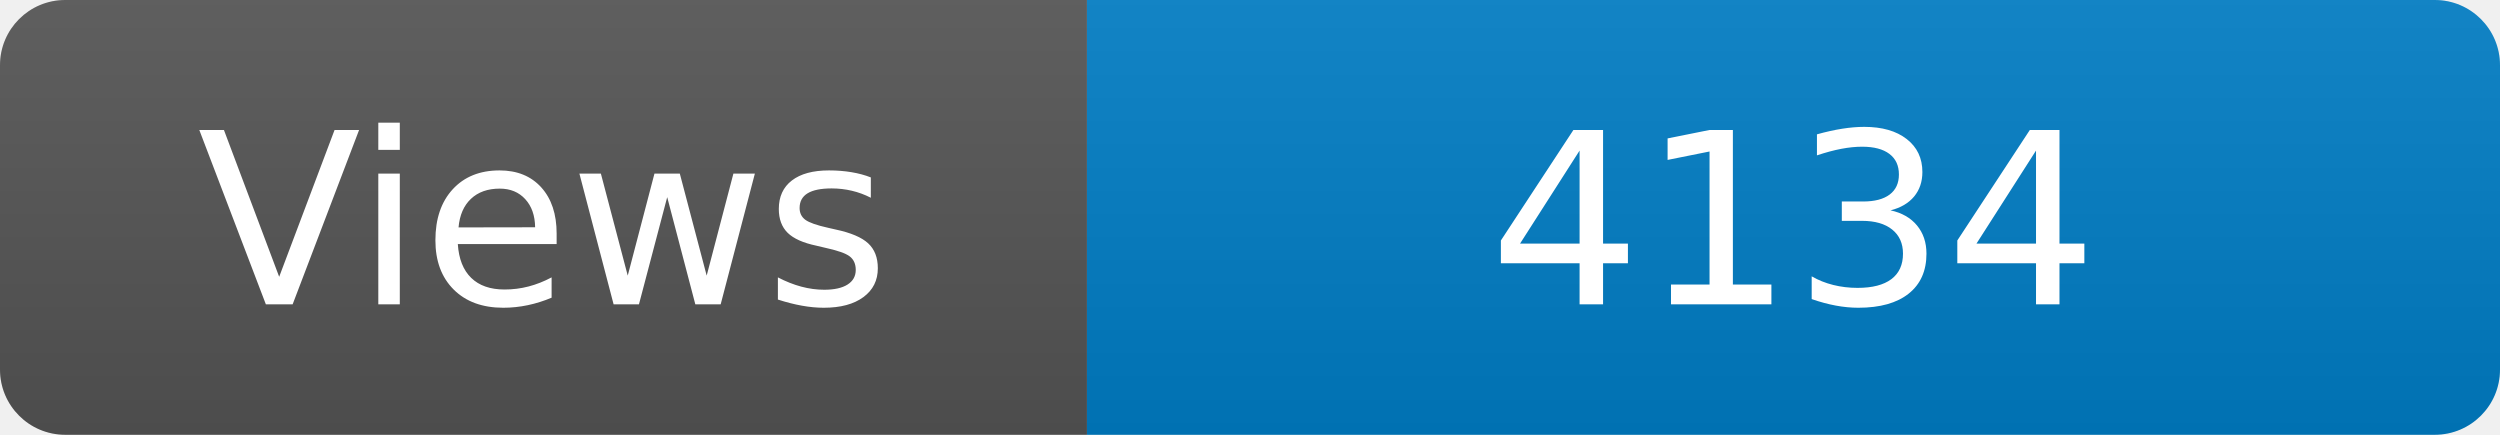
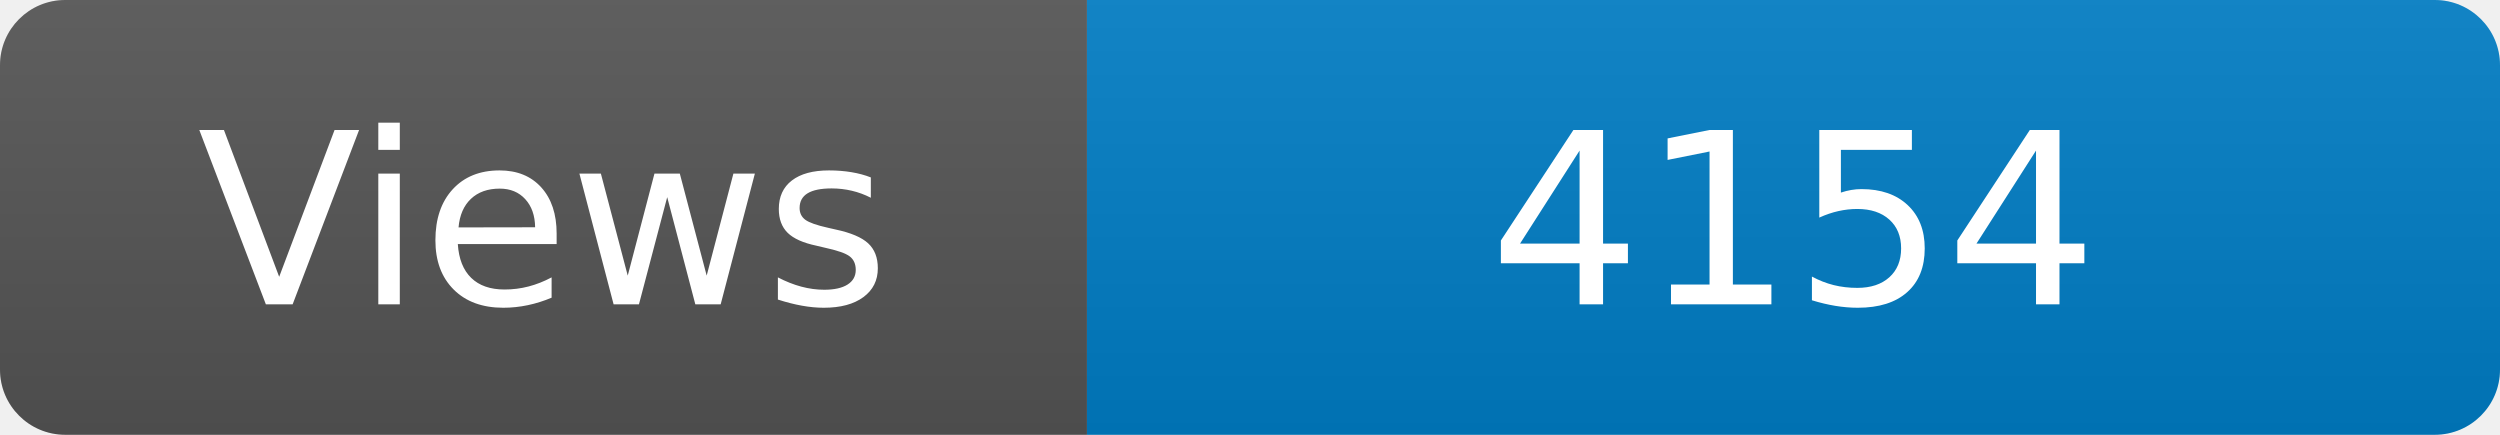
<svg xmlns="http://www.w3.org/2000/svg" width="115" height="20" role="img" aria-label="Maintained?: yes">
  <linearGradient id="s" x2="0" y2="100%">
    <stop offset="0" stop-color="#bbb" stop-opacity=".1" />
    <stop offset="1" stop-opacity=".1" />
  </linearGradient>
  <clipPath id="r">
    <rect width="115" height="20" rx="3" fill="#fff" />
  </clipPath>
  <g clip-path="url(#r)">
    <rect width="50" height="20" fill="#555" />
    <rect x="50" width="160" height="20" fill="#007ec6" />
    <rect width="115" height="20" fill="url(#s)" />
  </g>
  <g fill="#fff" text-anchor="middle" font-family="Verdana,Geneva,DejaVu Sans,sans-serif" font-size="110">
    <text x="250" y="140" transform="scale(.1)" fill="#fff">Views</text>
-     <text x="825" y="140" transform="scale(.1)" fill="#fff">4134</text>
+     <text x="825" y="140" transform="scale(.1)" fill="#fff">4154</text>
  </g>
</svg>
